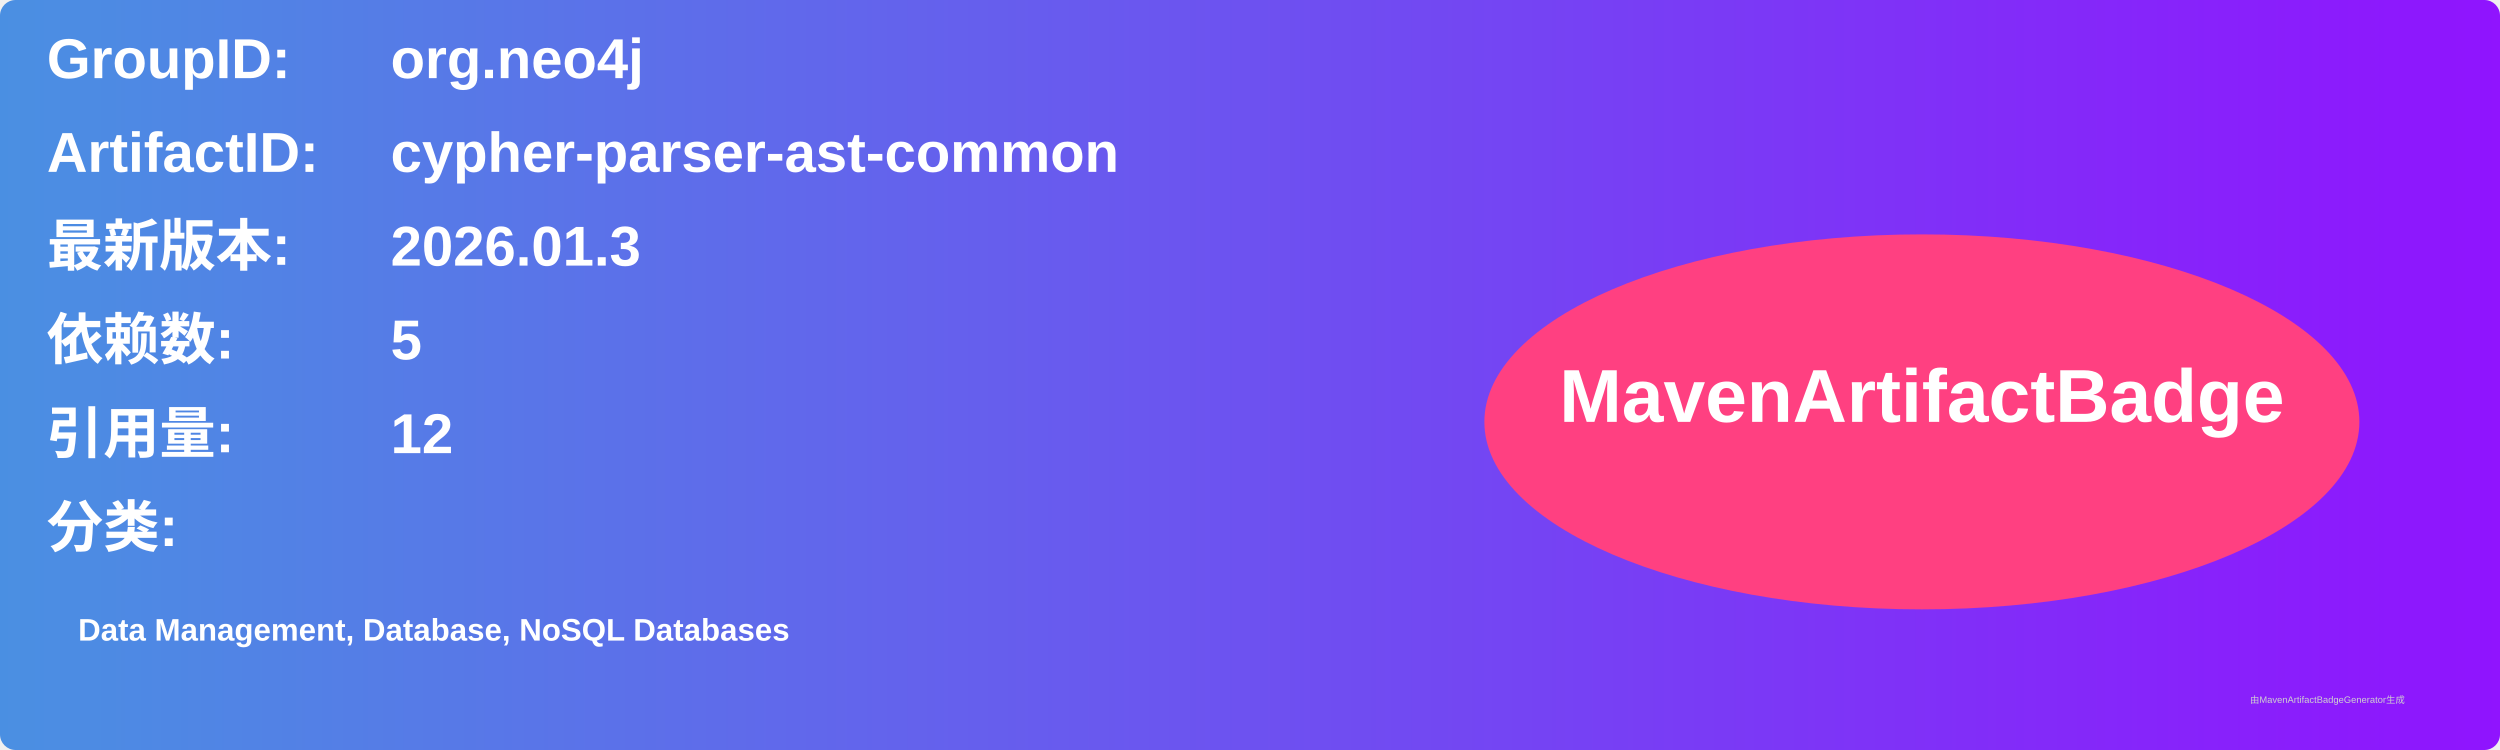
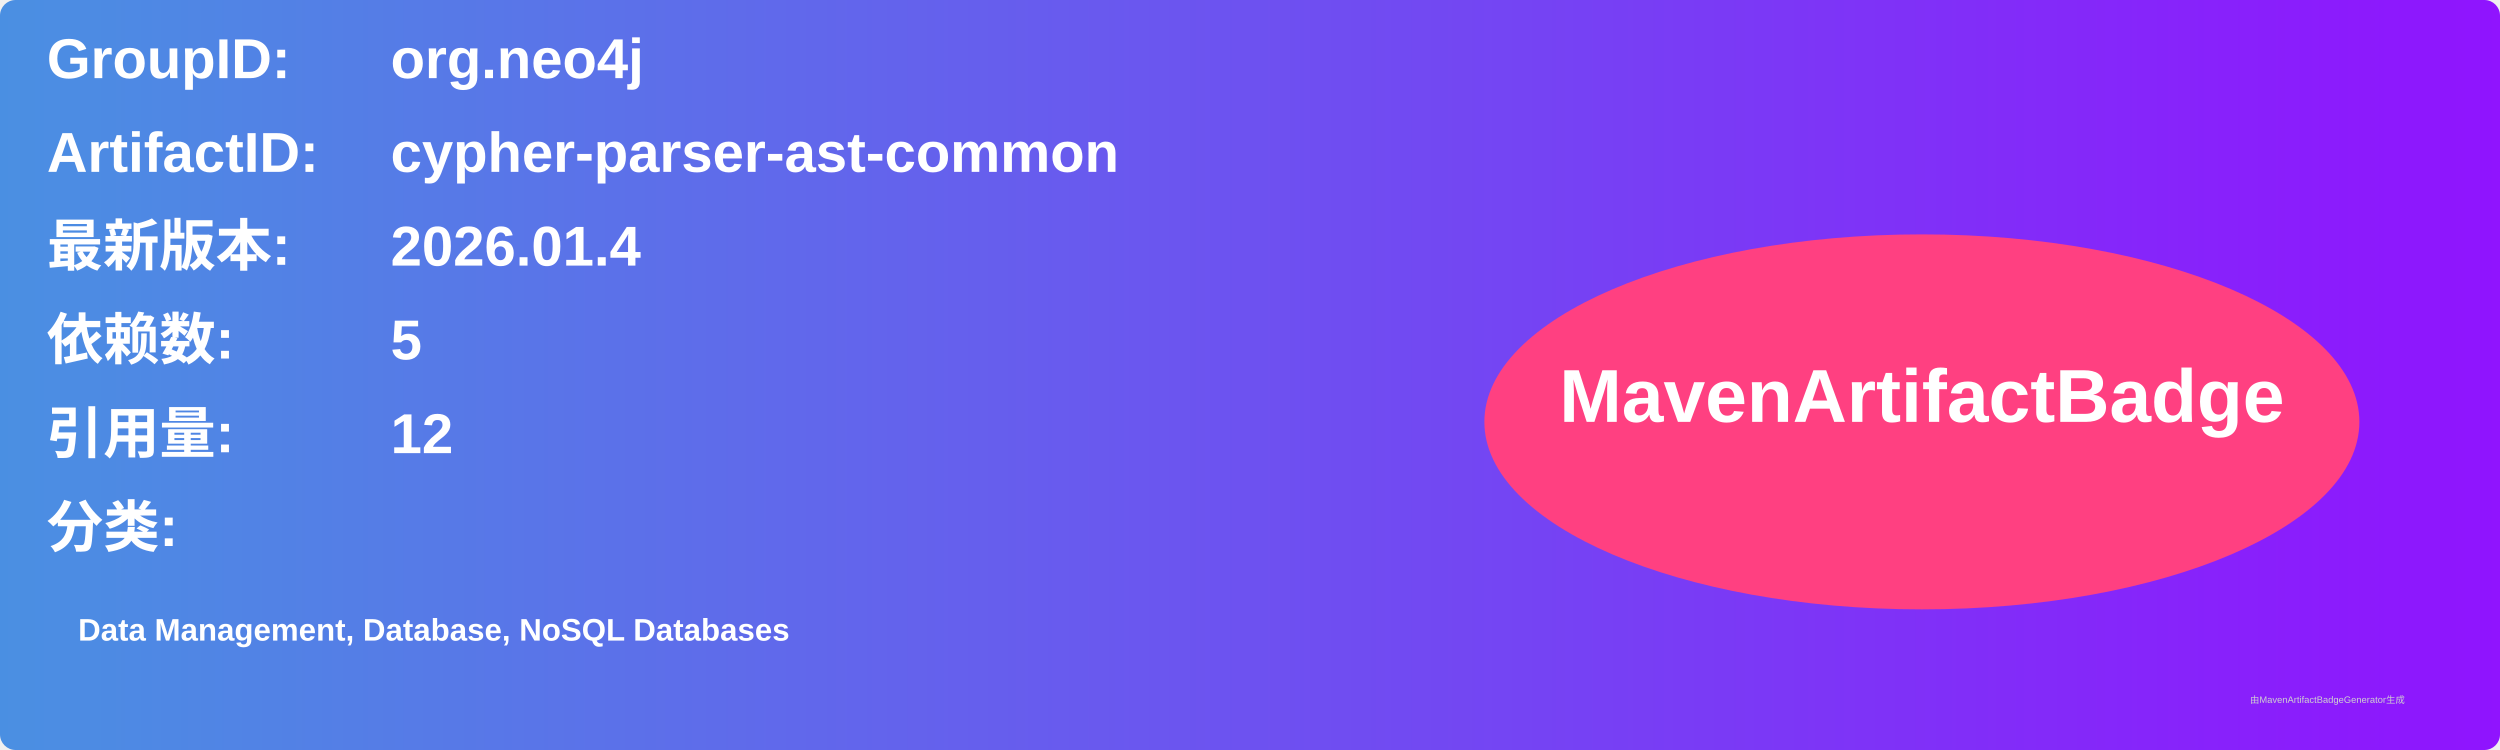
<svg xmlns="http://www.w3.org/2000/svg" width="800" height="240" viewBox="0 0 800 240">
  <linearGradient id="grad" x1="0%" y1="0%" x2="100%" y2="0%">
    <stop offset="0%" stop-color="#4a90e2" />
    <stop offset="100%" stop-color="#9013fe" />
  </linearGradient>
  <rect width="100%" height="100%" rx="5" ry="5" fill="url(#grad)" />
  <g transform="translate(15, 15)">
    <text x="0" y="10" font-family="Arial" font-size="18" fill="white" font-weight="bold" width="260">GroupID:</text>
    <text x="110" y="10" font-family="Arial" font-size="18" fill="white" font-weight="bold" width="460">org.neo4j</text>
    <text x="0" y="40" font-family="Arial" font-size="18" fill="white" font-weight="bold" width="260">ArtifactID:</text>
    <text x="110" y="40" font-family="Arial" font-size="18" fill="white" font-weight="bold" width="460">cypher-parser-ast-common</text>
    <text x="0" y="70" font-family="Arial" font-size="18" fill="white" font-weight="bold">最新版本:</text>
    <text x="110" y="70" font-family="Arial" font-size="18" fill="white" font-weight="bold">
-       <tspan font-weight="bold">2026.01.3</tspan>
+       <tspan font-weight="bold">2026.01.4</tspan>
    </text>
    <text x="0" y="100" font-family="Arial" font-size="18" fill="white" font-weight="bold">依赖数: </text>
    <text x="110" y="100" font-family="Arial" font-size="18" fill="white">
      <tspan font-weight="bold">5</tspan>
    </text>
    <text x="0" y="130" font-family="Arial" font-size="18" fill="white" font-weight="bold">引用量: </text>
    <text x="110" y="130" font-family="Arial" font-size="18" fill="white">
      <tspan font-weight="bold">12</tspan>
    </text>
    <text x="0" y="160" font-family="Arial" font-size="18" fill="white" font-weight="bold">分类:</text>
    <text x="10" y="190" font-family="Arial" font-size="10" fill="white">
      <tspan font-weight="bold">Data Management, Database, NoSQL Databases</tspan>
    </text>
    <ellipse cx="600" cy="120" rx="140" ry="60" fill="#ff4081" />
    <text x="600" y="120" text-anchor="middle" font-family="Arial" font-size="24" fill="white" font-weight="bold">MavenArtifactBadge</text>
  </g>
  <text x="720" y="225" font-family="Arial" font-size="3" fill="#d0d0d0">由MavenArtifactBadgeGenerator生成</text>
</svg>
